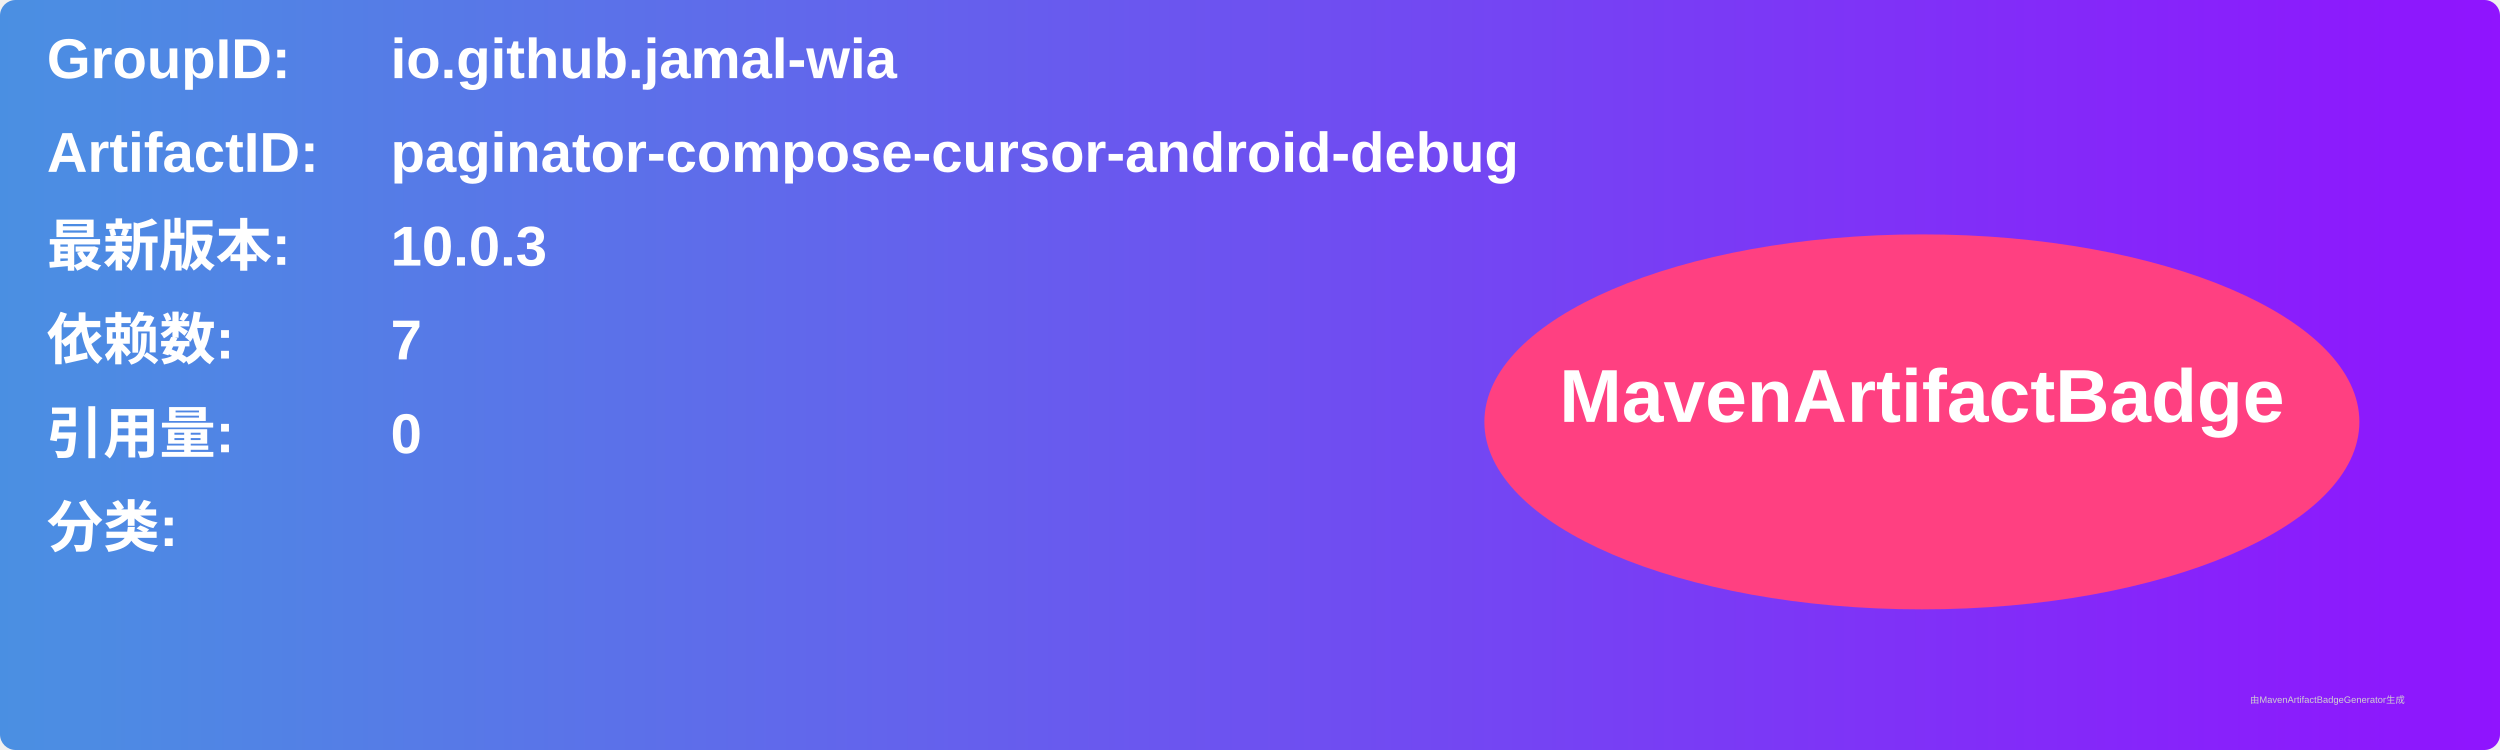
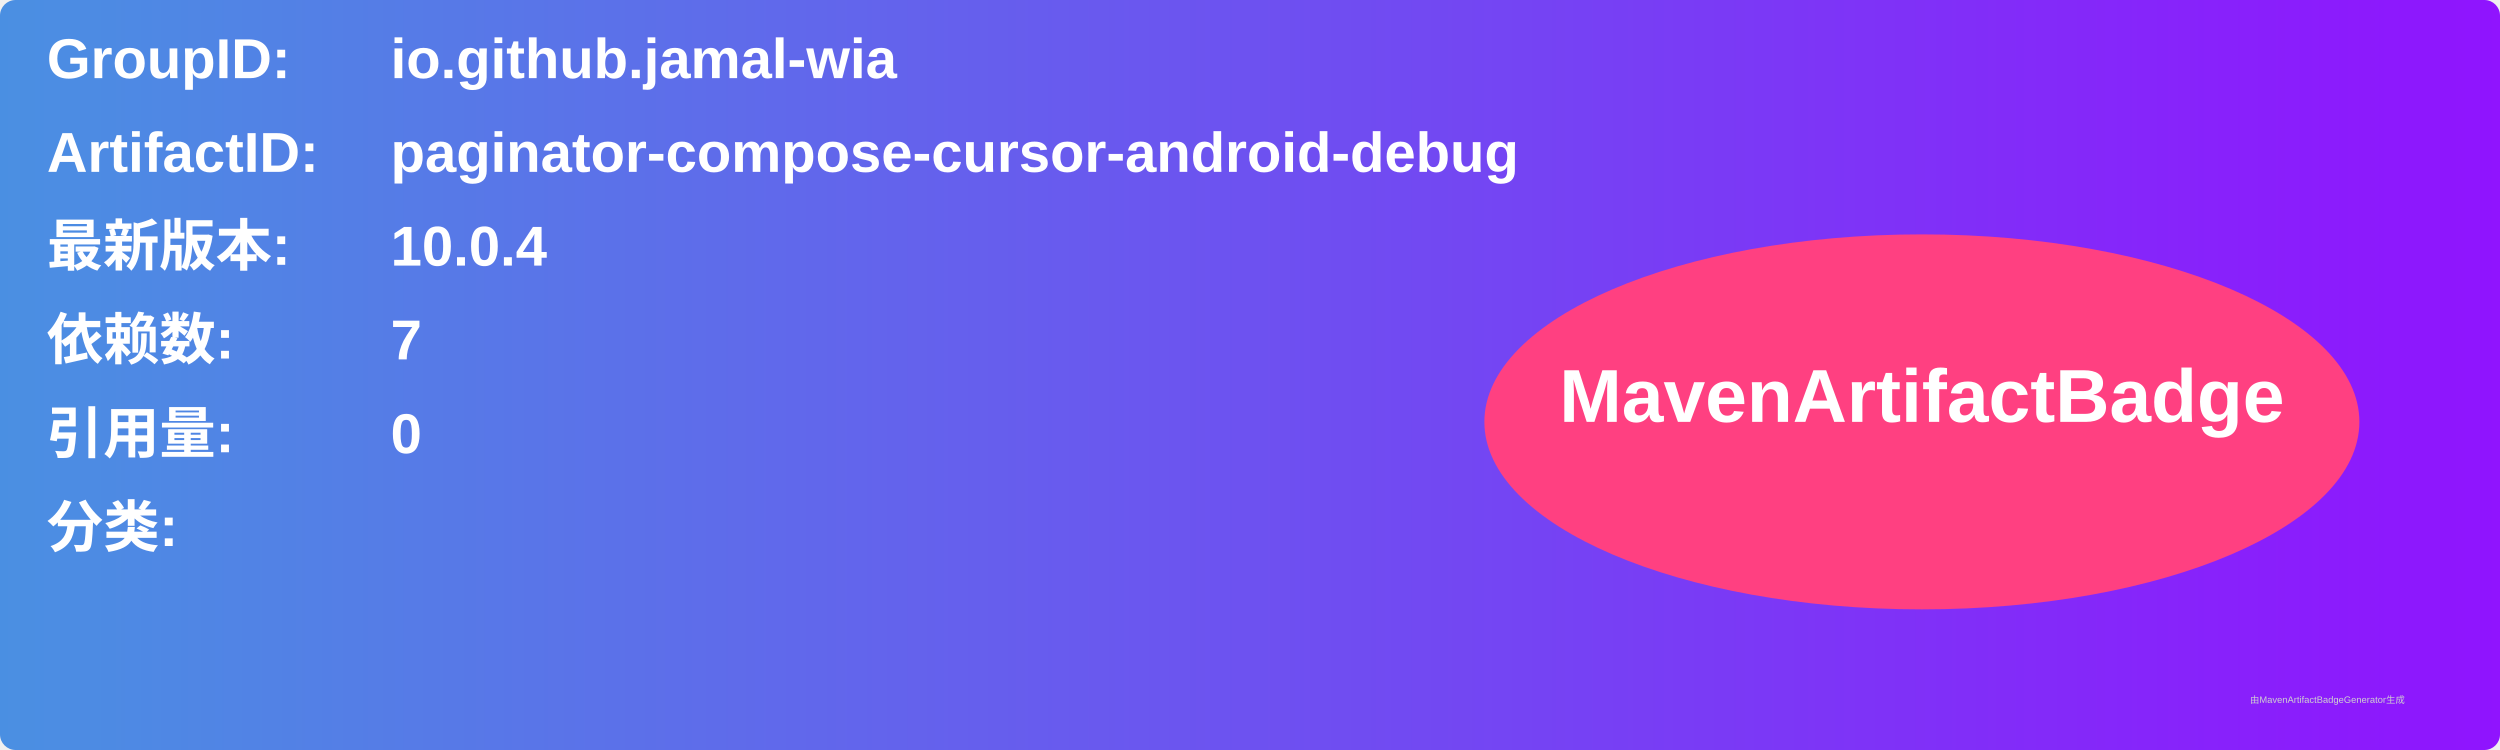
<svg xmlns="http://www.w3.org/2000/svg" width="800" height="240" viewBox="0 0 800 240">
  <linearGradient id="grad" x1="0%" y1="0%" x2="100%" y2="0%">
    <stop offset="0%" stop-color="#4a90e2" />
    <stop offset="100%" stop-color="#9013fe" />
  </linearGradient>
  <rect width="100%" height="100%" rx="5" ry="5" fill="url(#grad)" />
  <g transform="translate(15, 15)">
    <text x="0" y="10" font-family="Arial" font-size="18" fill="white" font-weight="bold" width="260">GroupID:</text>
    <text x="110" y="10" font-family="Arial" font-size="18" fill="white" font-weight="bold" width="460">io.github.jamal-wia</text>
    <text x="0" y="40" font-family="Arial" font-size="18" fill="white" font-weight="bold" width="260">ArtifactID:</text>
    <text x="110" y="40" font-family="Arial" font-size="18" fill="white" font-weight="bold" width="460">paginator-compose-cursor-android-debug</text>
    <text x="0" y="70" font-family="Arial" font-size="18" fill="white" font-weight="bold">最新版本:</text>
    <text x="110" y="70" font-family="Arial" font-size="18" fill="white" font-weight="bold">
-       <tspan font-weight="bold">10.0.3</tspan>
+       <tspan font-weight="bold">10.0.4</tspan>
    </text>
    <text x="0" y="100" font-family="Arial" font-size="18" fill="white" font-weight="bold">依赖数: </text>
    <text x="110" y="100" font-family="Arial" font-size="18" fill="white">
      <tspan font-weight="bold">7</tspan>
    </text>
    <text x="0" y="130" font-family="Arial" font-size="18" fill="white" font-weight="bold">引用量: </text>
    <text x="110" y="130" font-family="Arial" font-size="18" fill="white">
      <tspan font-weight="bold">0</tspan>
    </text>
    <text x="0" y="160" font-family="Arial" font-size="18" fill="white" font-weight="bold">分类:</text>
    <text x="10" y="190" font-family="Arial" font-size="10" fill="white">
      <tspan font-weight="bold" />
    </text>
    <ellipse cx="600" cy="120" rx="140" ry="60" fill="#ff4081" />
    <text x="600" y="120" text-anchor="middle" font-family="Arial" font-size="24" fill="white" font-weight="bold">MavenArtifactBadge</text>
  </g>
  <text x="720" y="225" font-family="Arial" font-size="3" fill="#d0d0d0">由MavenArtifactBadgeGenerator生成</text>
</svg>
